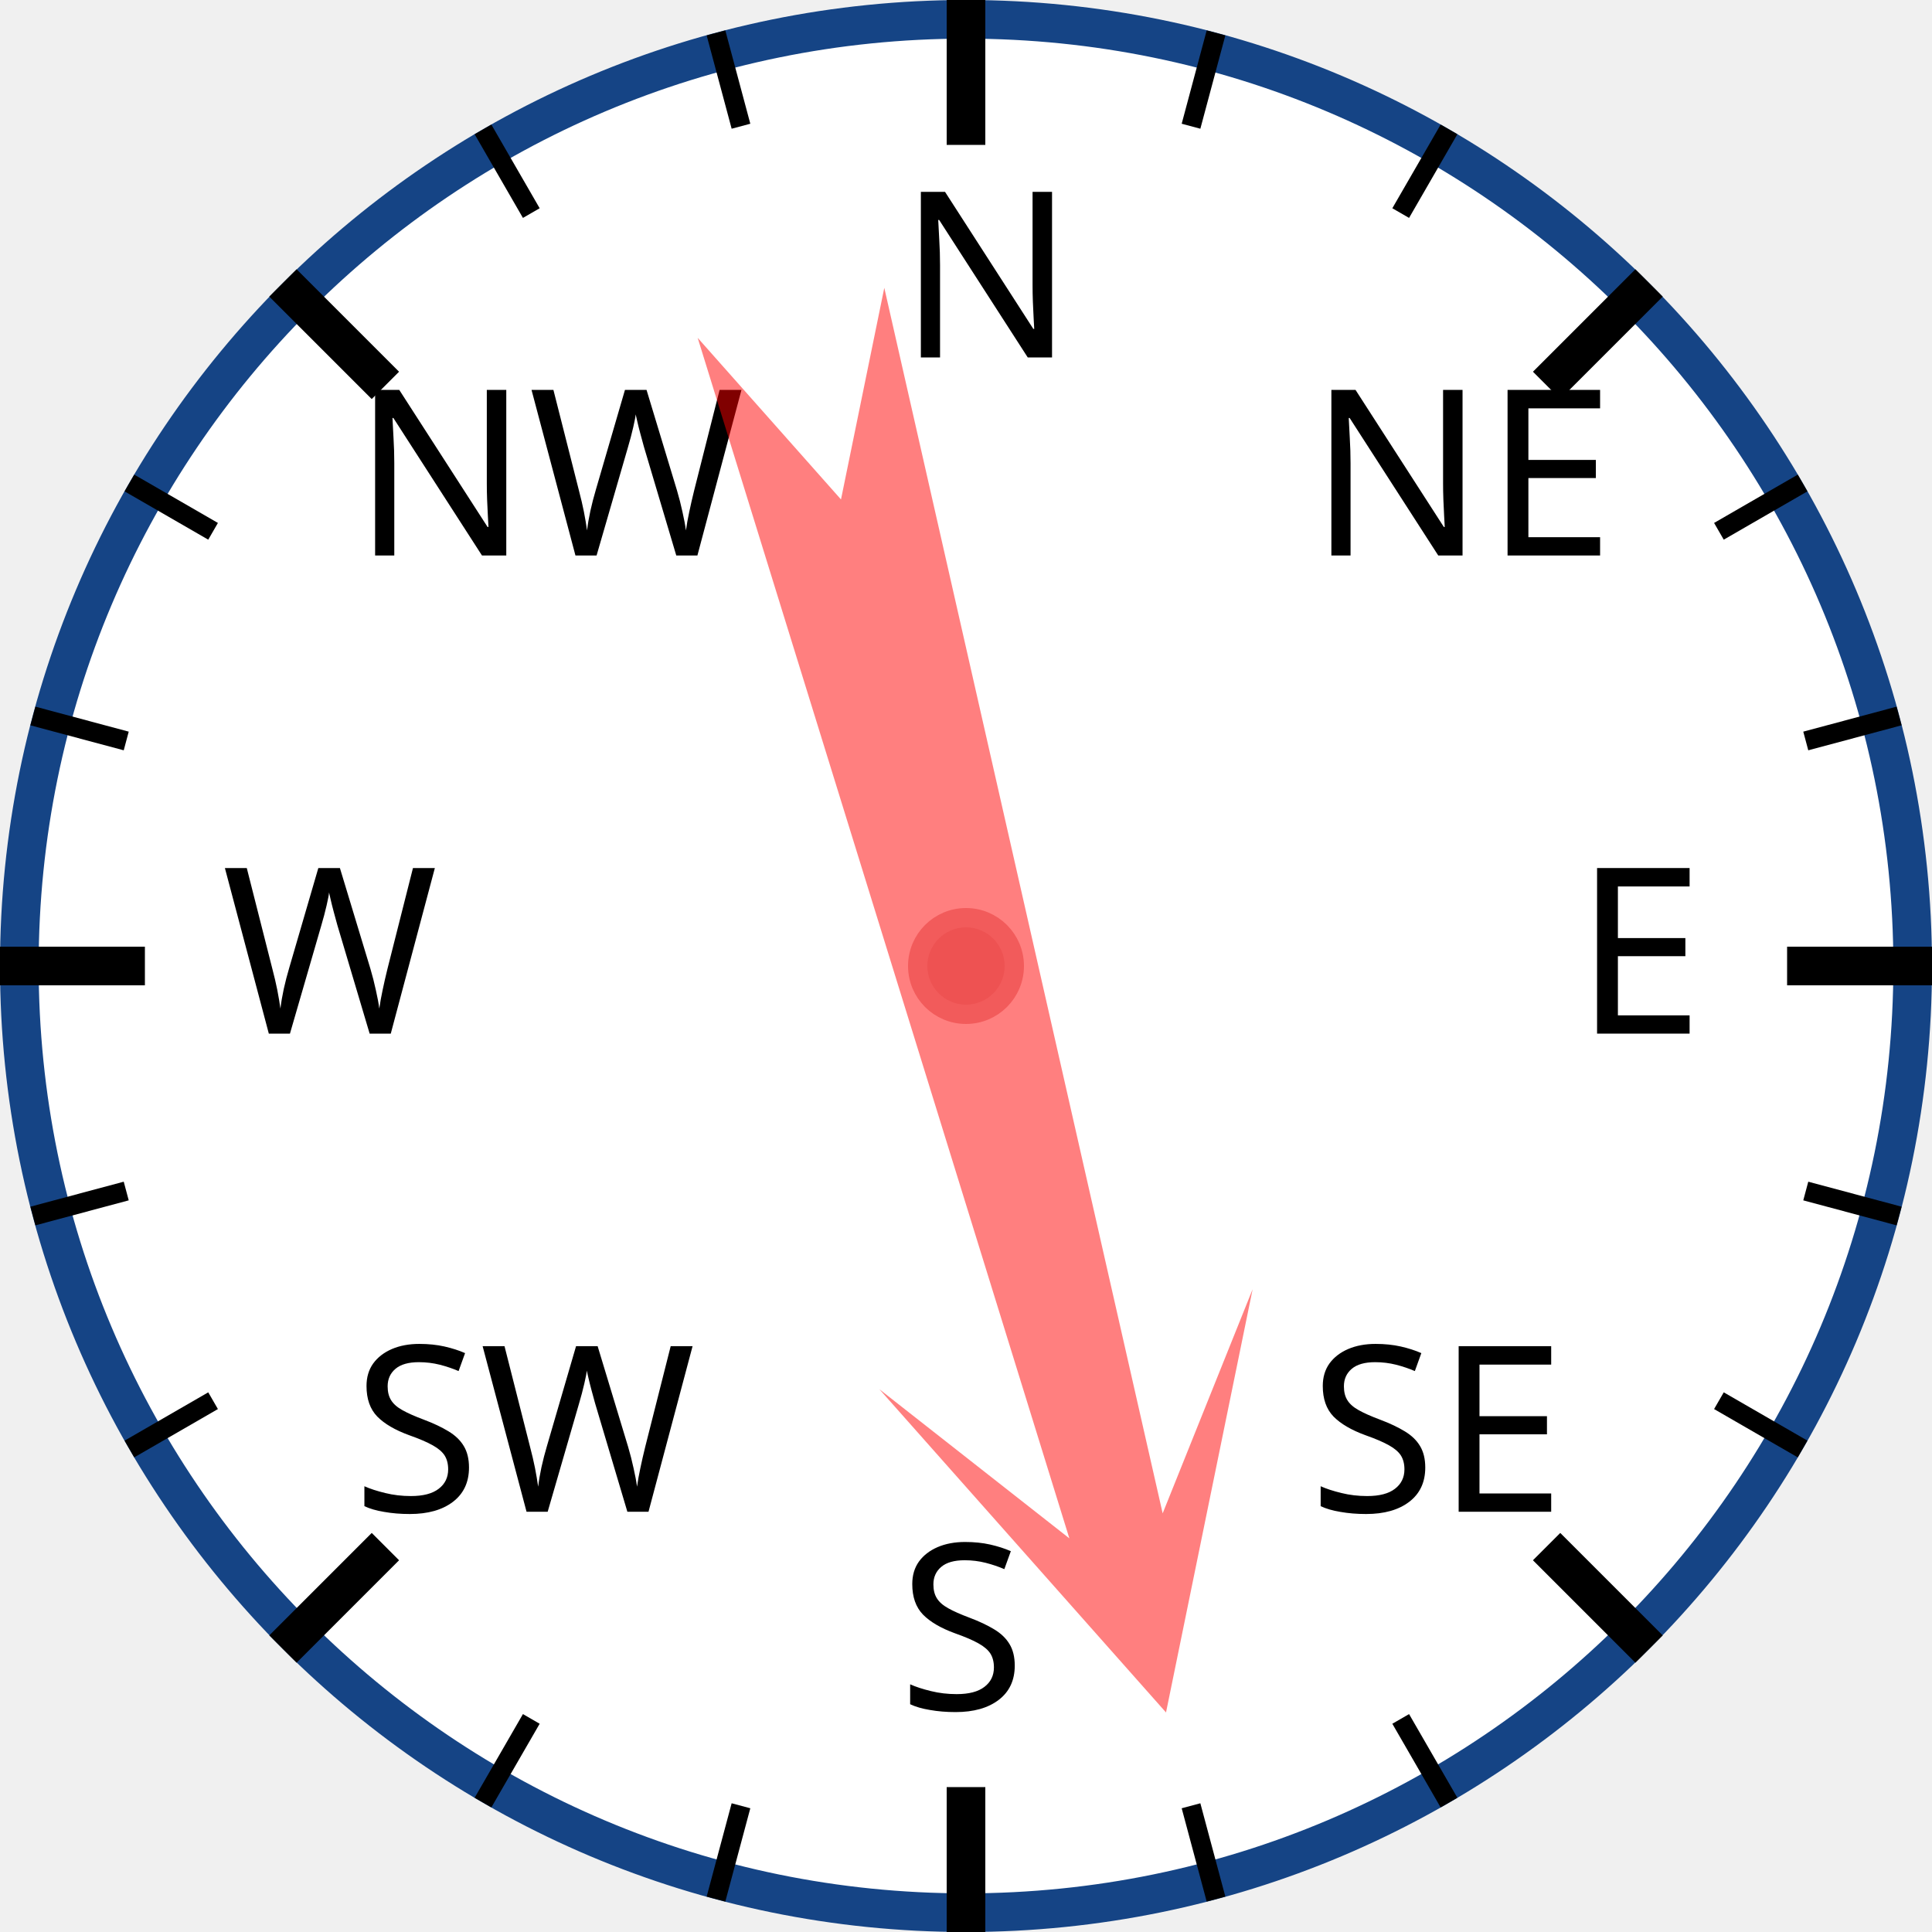
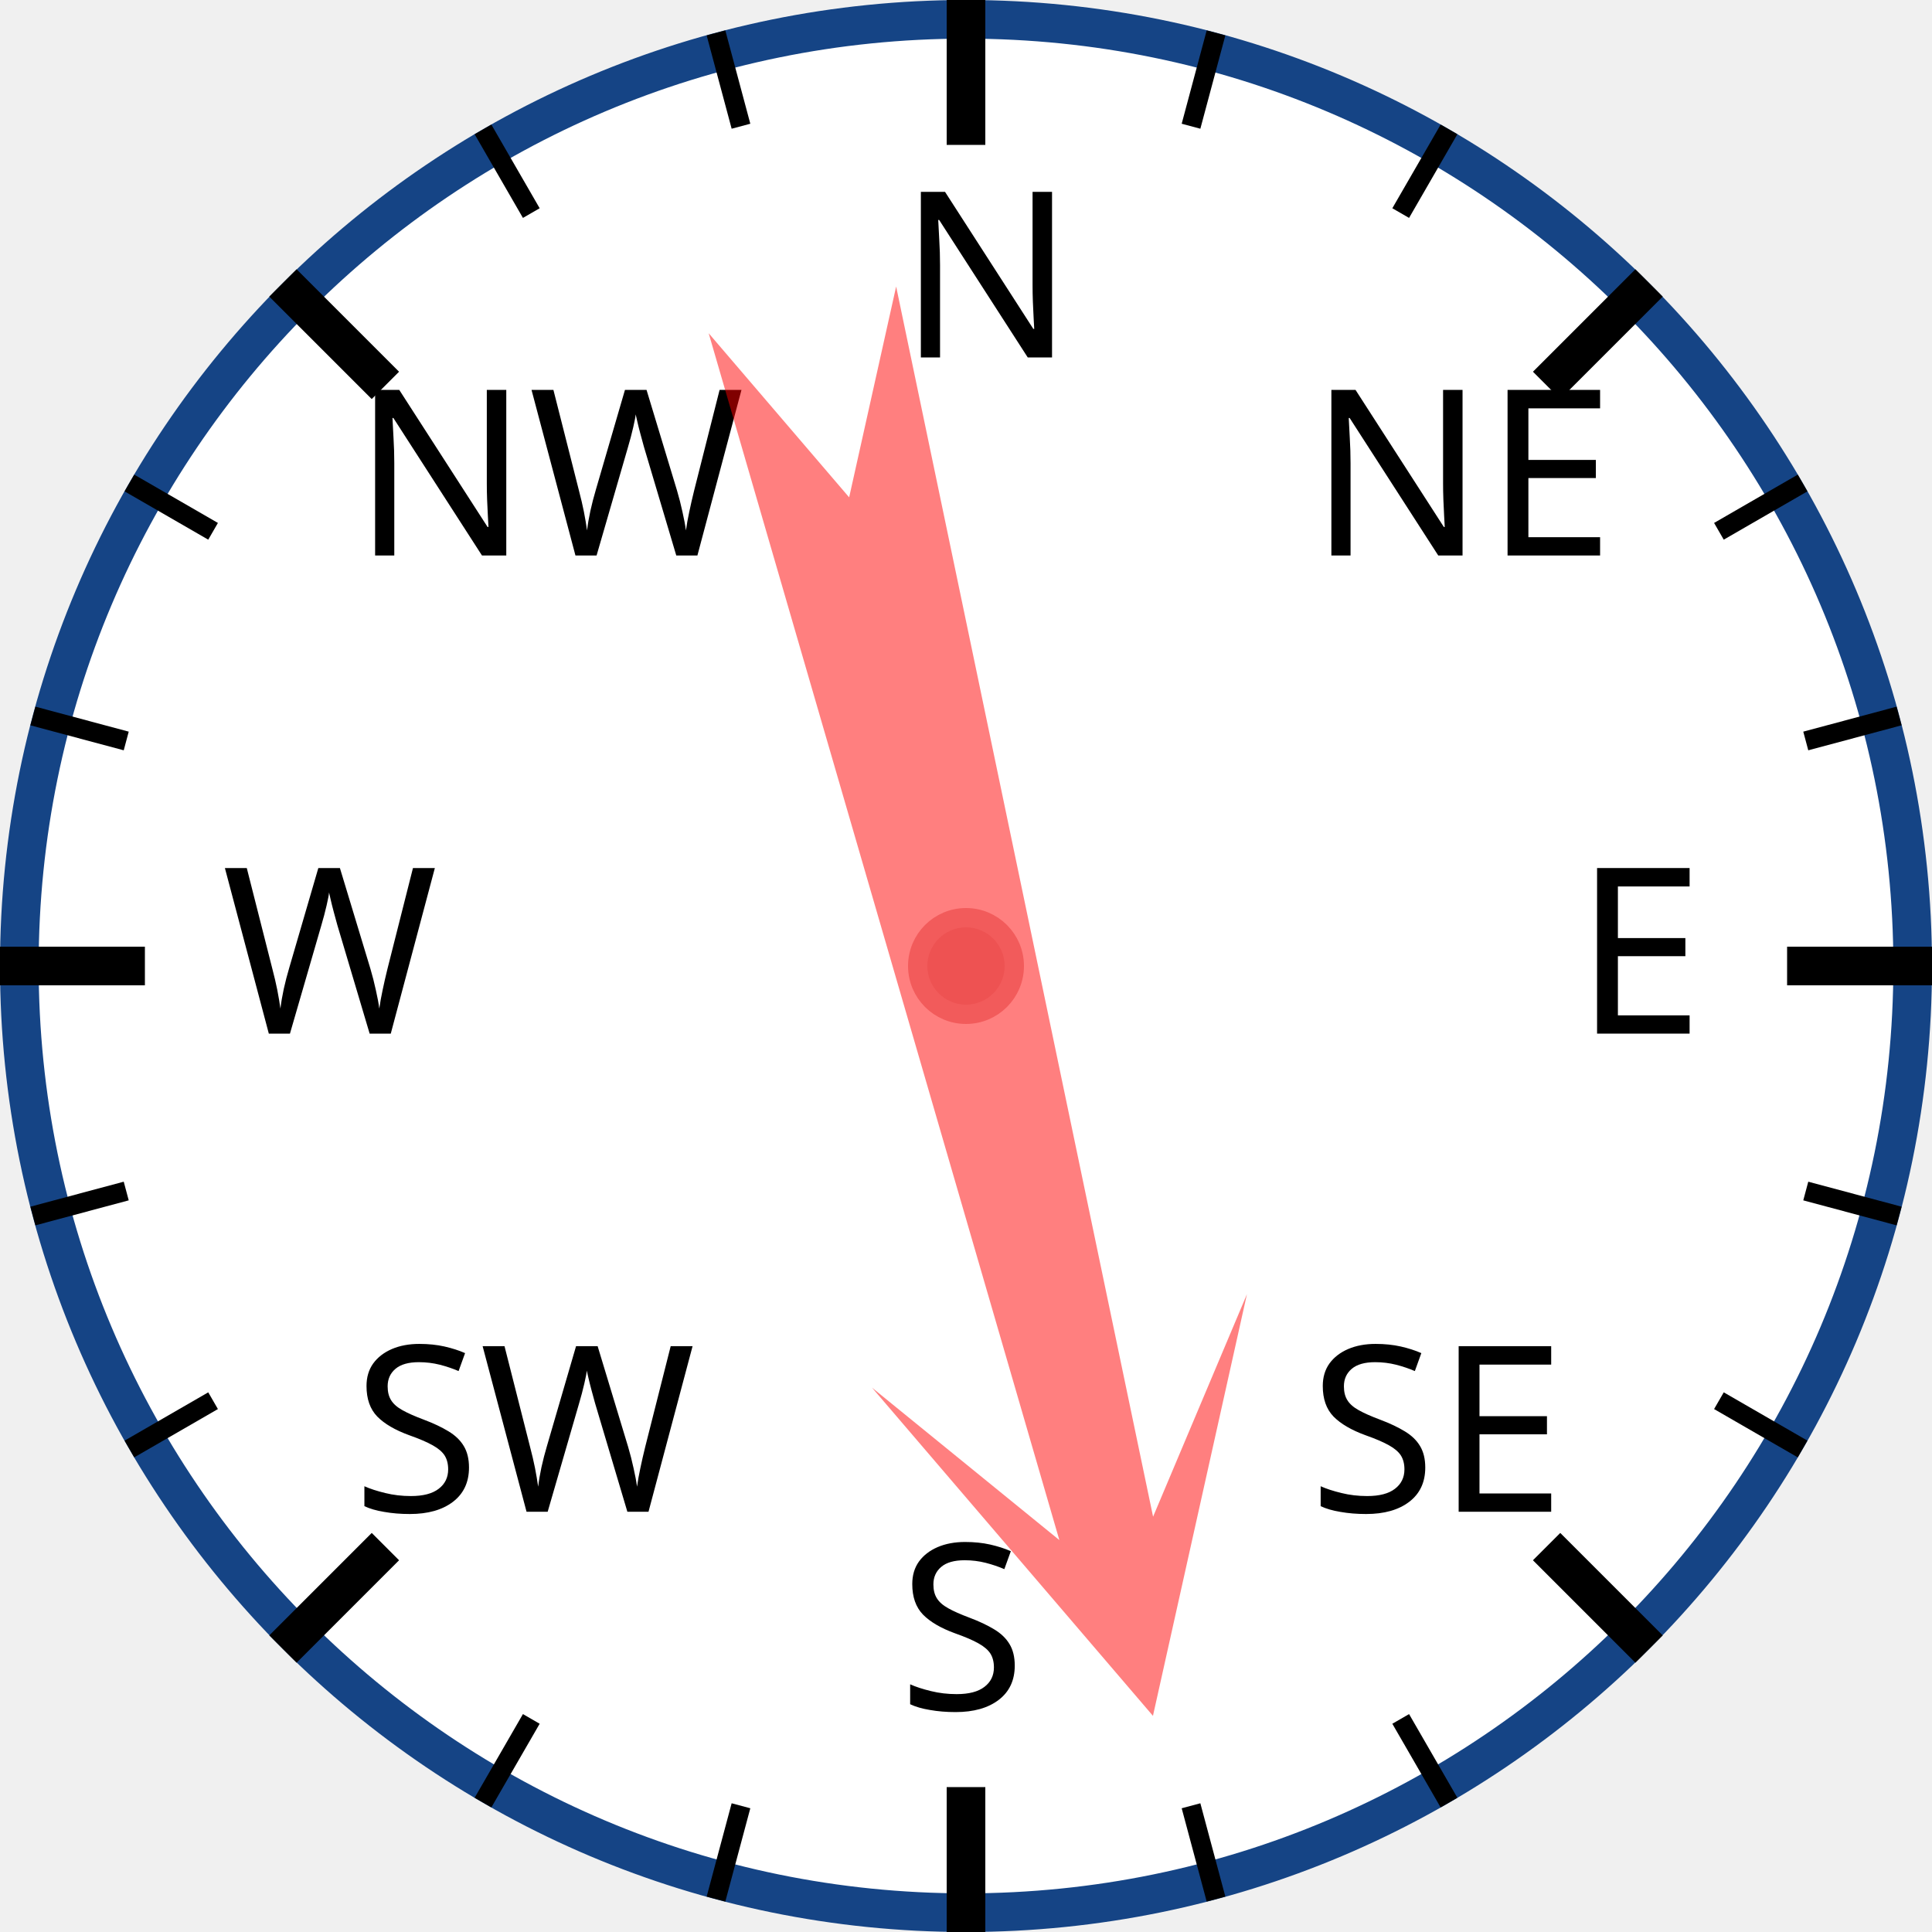
<svg xmlns="http://www.w3.org/2000/svg" width="120px" height="120px" viewBox="0 0 200 200">
  <circle cx="100" cy="100" r="98" style="fill: white; stroke: #154485; stroke-width: 4;" />
  <text x="93.0" y="37.0" style="font-family: sans-serif; font-size: 18pt;">N</text>
  <line x1="100.0" y1="0.0" x2="100.0" y2="15.0" style="stroke: black; stroke-width: 4;" />
  <line x1="74.118" y1="3.407" x2="76.706" y2="13.067" style="stroke: black; stroke-width: 2;" />
  <line x1="50" y1="13.397" x2="55" y2="22.058" style="stroke: black; stroke-width: 2;" />
  <text x="36.503" y="57.503" style="font-family: sans-serif; font-size: 18pt;">NW</text>
  <line x1="29.289" y1="29.289" x2="39.896" y2="39.896" style="stroke: black; stroke-width: 4;" />
  <line x1="13.397" y1="50" x2="22.058" y2="55" style="stroke: black; stroke-width: 2;" />
  <line x1="3.407" y1="74.118" x2="13.067" y2="76.706" style="stroke: black; stroke-width: 2;" />
  <text x="23.0" y="107.0" style="font-family: sans-serif; font-size: 18pt;">W</text>
  <line x1="0.0" y1="100.0" x2="15.0" y2="100.0" style="stroke: black; stroke-width: 4;" />
  <line x1="3.407" y1="125.882" x2="13.067" y2="123.294" style="stroke: black; stroke-width: 2;" />
  <line x1="13.397" y1="150" x2="22.058" y2="145" style="stroke: black; stroke-width: 2;" />
  <text x="36.503" y="156.497" style="font-family: sans-serif; font-size: 18pt;">SW</text>
  <line x1="29.289" y1="170.711" x2="39.896" y2="160.104" style="stroke: black; stroke-width: 4;" />
  <line x1="50" y1="186.603" x2="55" y2="177.942" style="stroke: black; stroke-width: 2;" />
  <line x1="74.118" y1="196.593" x2="76.706" y2="186.933" style="stroke: black; stroke-width: 2;" />
  <text x="93" y="177.0" style="font-family: sans-serif; font-size: 18pt;">S</text>
  <line x1="100" y1="200.0" x2="100" y2="185.0" style="stroke: black; stroke-width: 4;" />
  <line x1="125.882" y1="196.593" x2="123.294" y2="186.933" style="stroke: black; stroke-width: 2;" />
  <line x1="150.0" y1="186.603" x2="145.0" y2="177.942" style="stroke: black; stroke-width: 2;" />
  <text x="135.497" y="156.497" style="font-family: sans-serif; font-size: 18pt;">SE</text>
  <line x1="170.711" y1="170.711" x2="160.104" y2="160.104" style="stroke: black; stroke-width: 4;" />
  <line x1="186.603" y1="150" x2="177.942" y2="145" style="stroke: black; stroke-width: 2;" />
  <line x1="196.593" y1="125.882" x2="186.933" y2="123.294" style="stroke: black; stroke-width: 2;" />
  <text x="163.0" y="107" style="font-family: sans-serif; font-size: 18pt;">E</text>
  <line x1="200.0" y1="100" x2="185.0" y2="100" style="stroke: black; stroke-width: 4;" />
  <line x1="196.593" y1="74.118" x2="186.933" y2="76.706" style="stroke: black; stroke-width: 2;" />
  <line x1="186.603" y1="50" x2="177.942" y2="55" style="stroke: black; stroke-width: 2;" />
  <text x="135.497" y="57.503" style="font-family: sans-serif; font-size: 18pt;">NE</text>
  <line x1="170.711" y1="29.289" x2="160.104" y2="39.896" style="stroke: black; stroke-width: 4;" />
  <line x1="150" y1="13.397" x2="145" y2="22.058" style="stroke: black; stroke-width: 2;" />
  <line x1="125.882" y1="3.407" x2="123.294" y2="13.067" style="stroke: black; stroke-width: 2;" />
-   <polygon points="100 20 120 60 105 40 110 170 100 150 90 170 95 40 80 60" style="fill: red; fill-opacity: 0.5;" transform="rotate(165,100,100)" />
+   <polygon points="100 20 120 60 105 40 110 170 100 150 90 170 95 40 80 60" style="fill: red; fill-opacity: 0.5;" transform="rotate(166,100,100)" />
  <circle cx="100" cy="100" r="5" style="fill: #EE5252; stroke: #F25B5B; stroke-width: 2;" />
</svg>
